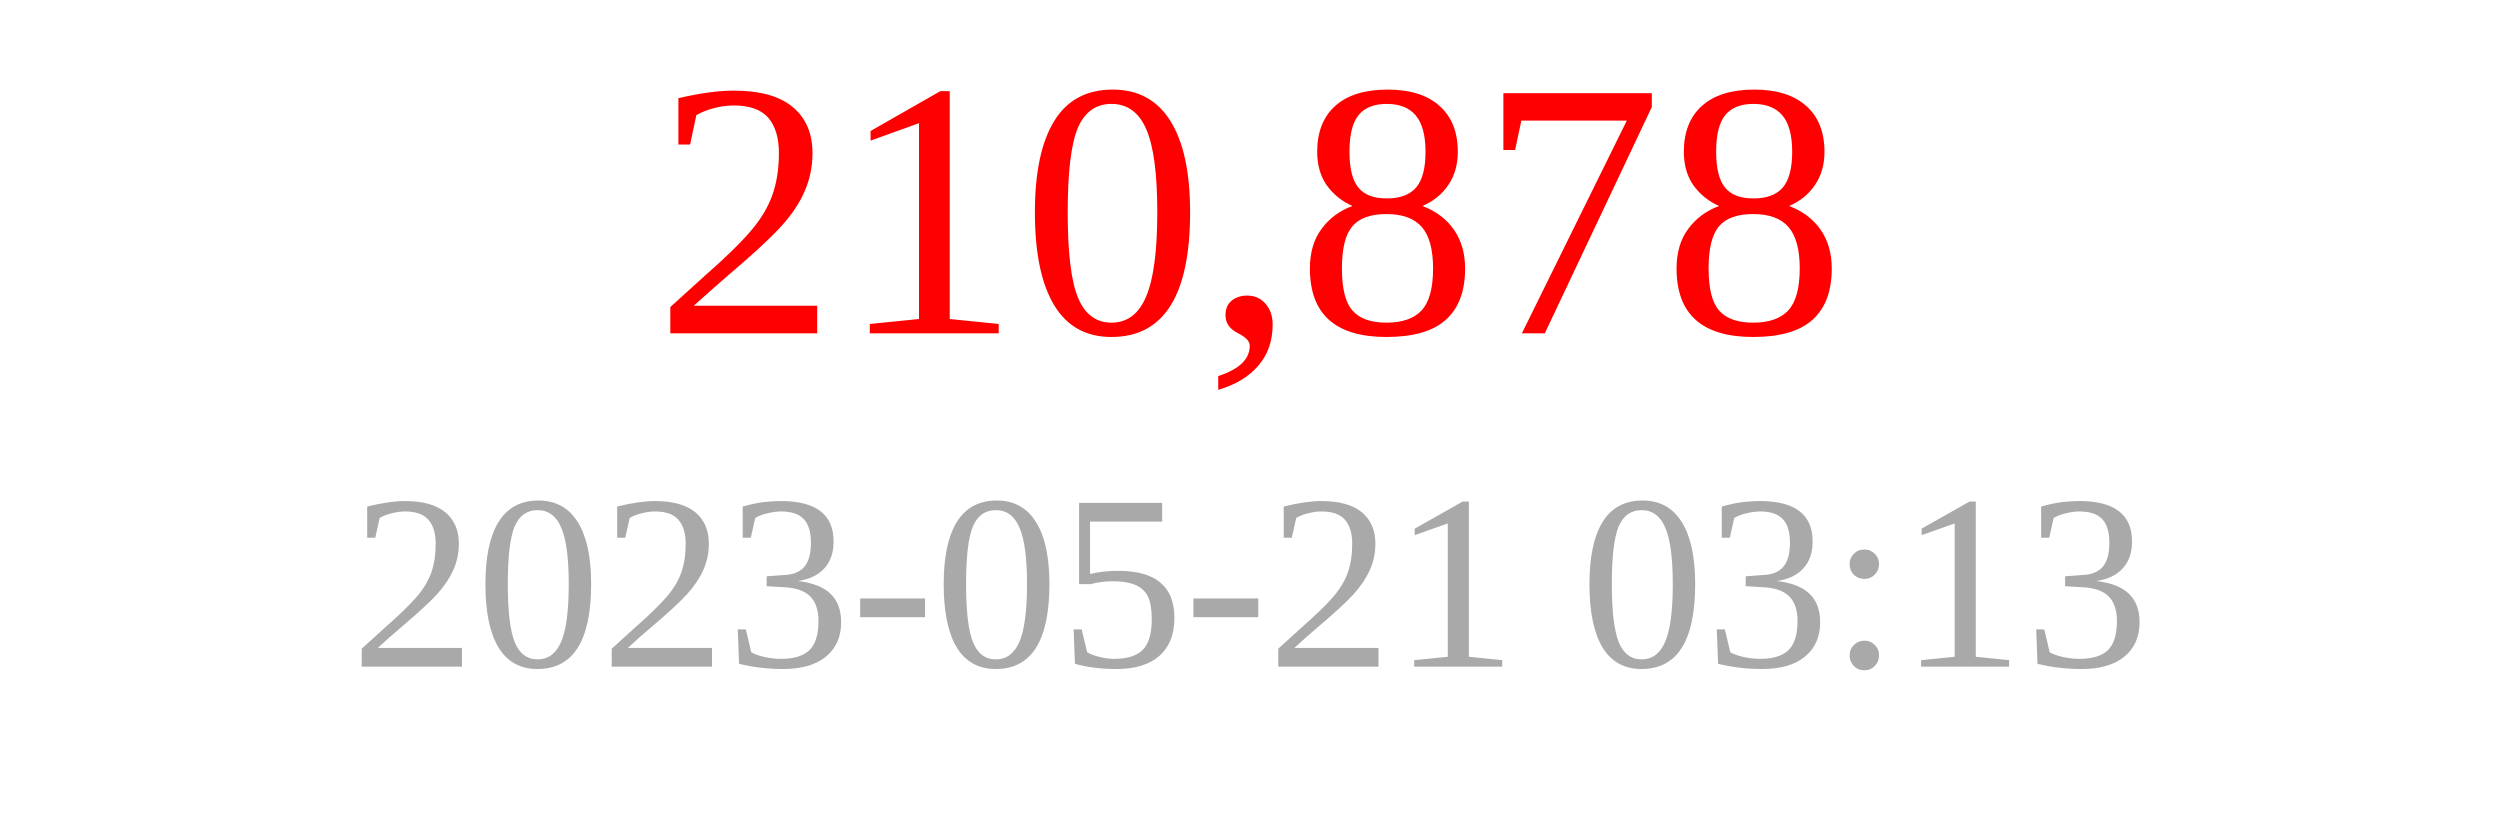
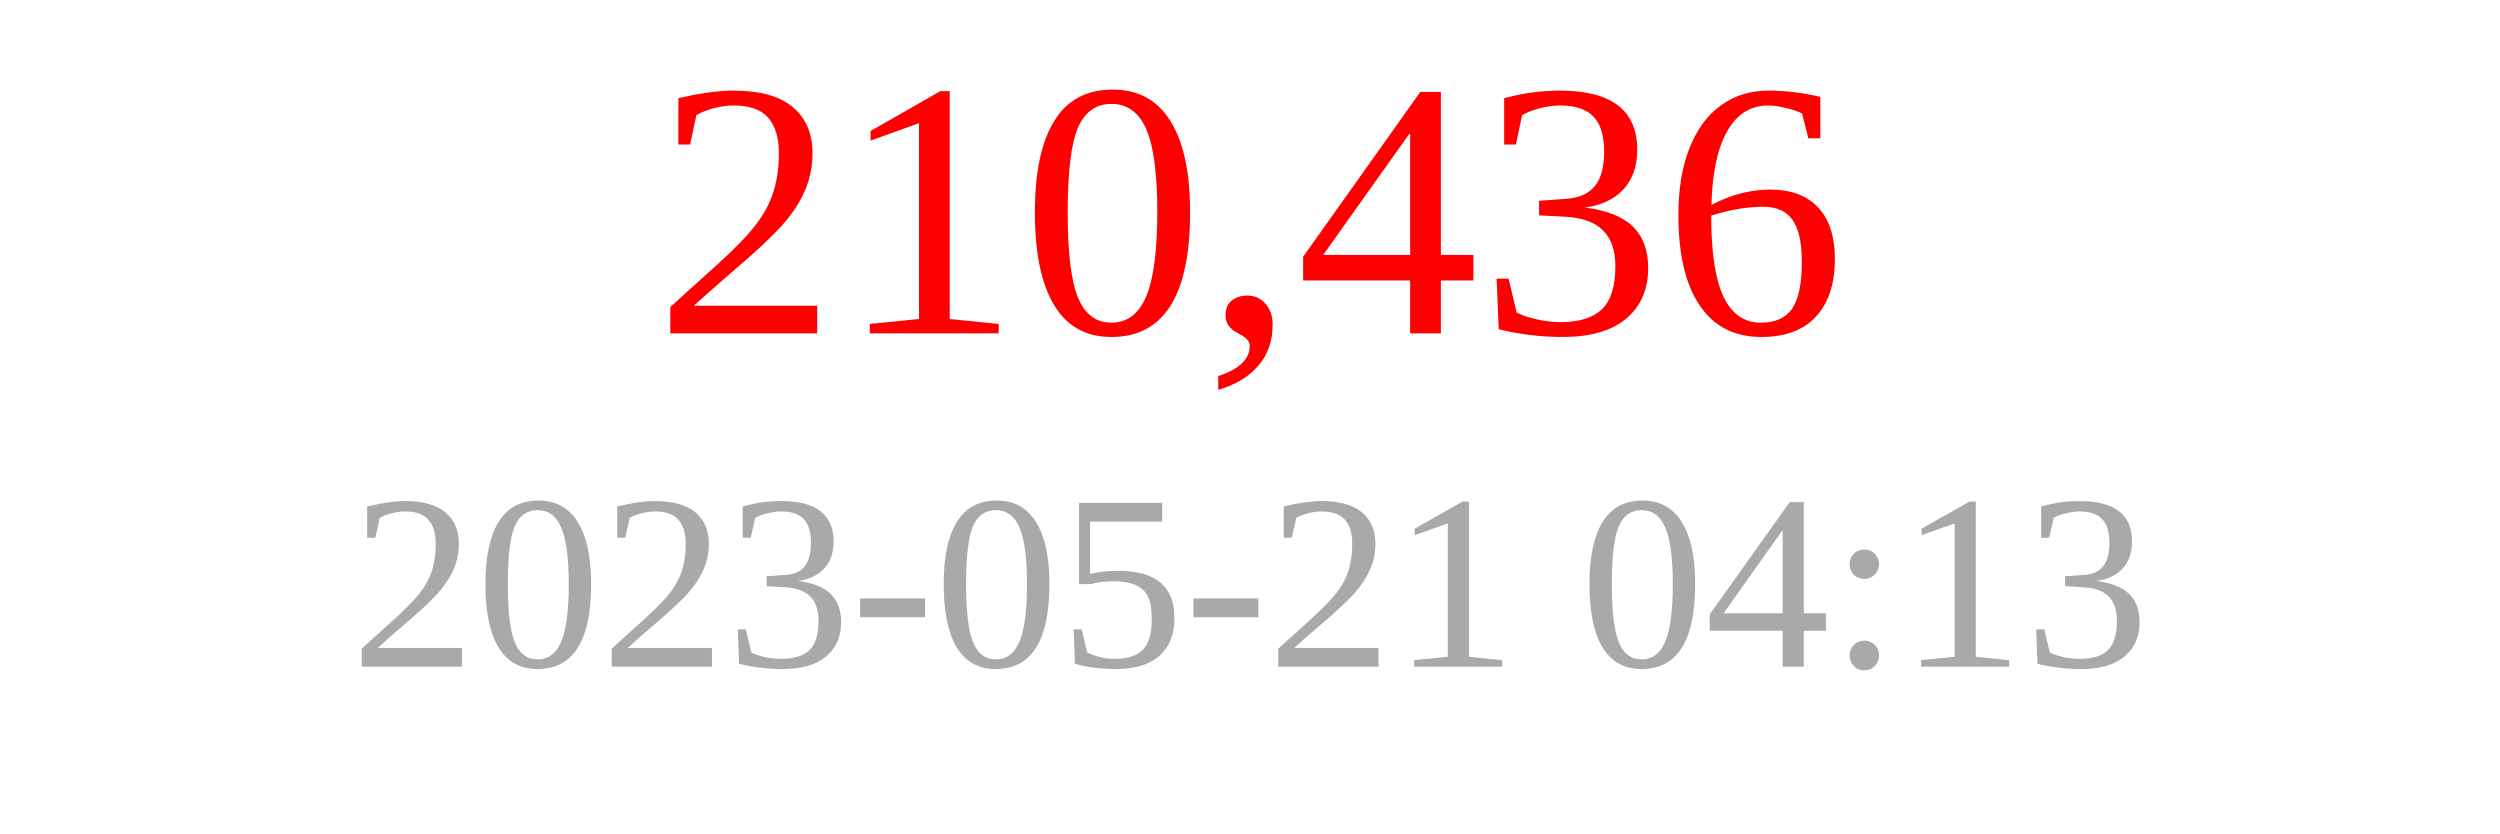
<svg xmlns="http://www.w3.org/2000/svg" width="150" height="50">
-   <text x="75" y="20" font-size="22" fill="red" text-anchor="middle">210,878</text>
-   <text x="75" y="40" font-size="15" fill="darkgray" text-anchor="middle">2023-05-21 03:13</text>
+   <text x="75" y="20" font-size="22" fill="red" text-anchor="middle">210,436</text>
+   <text x="75" y="40" font-size="15" fill="darkgray" text-anchor="middle">2023-05-21 04:13</text>
</svg>
